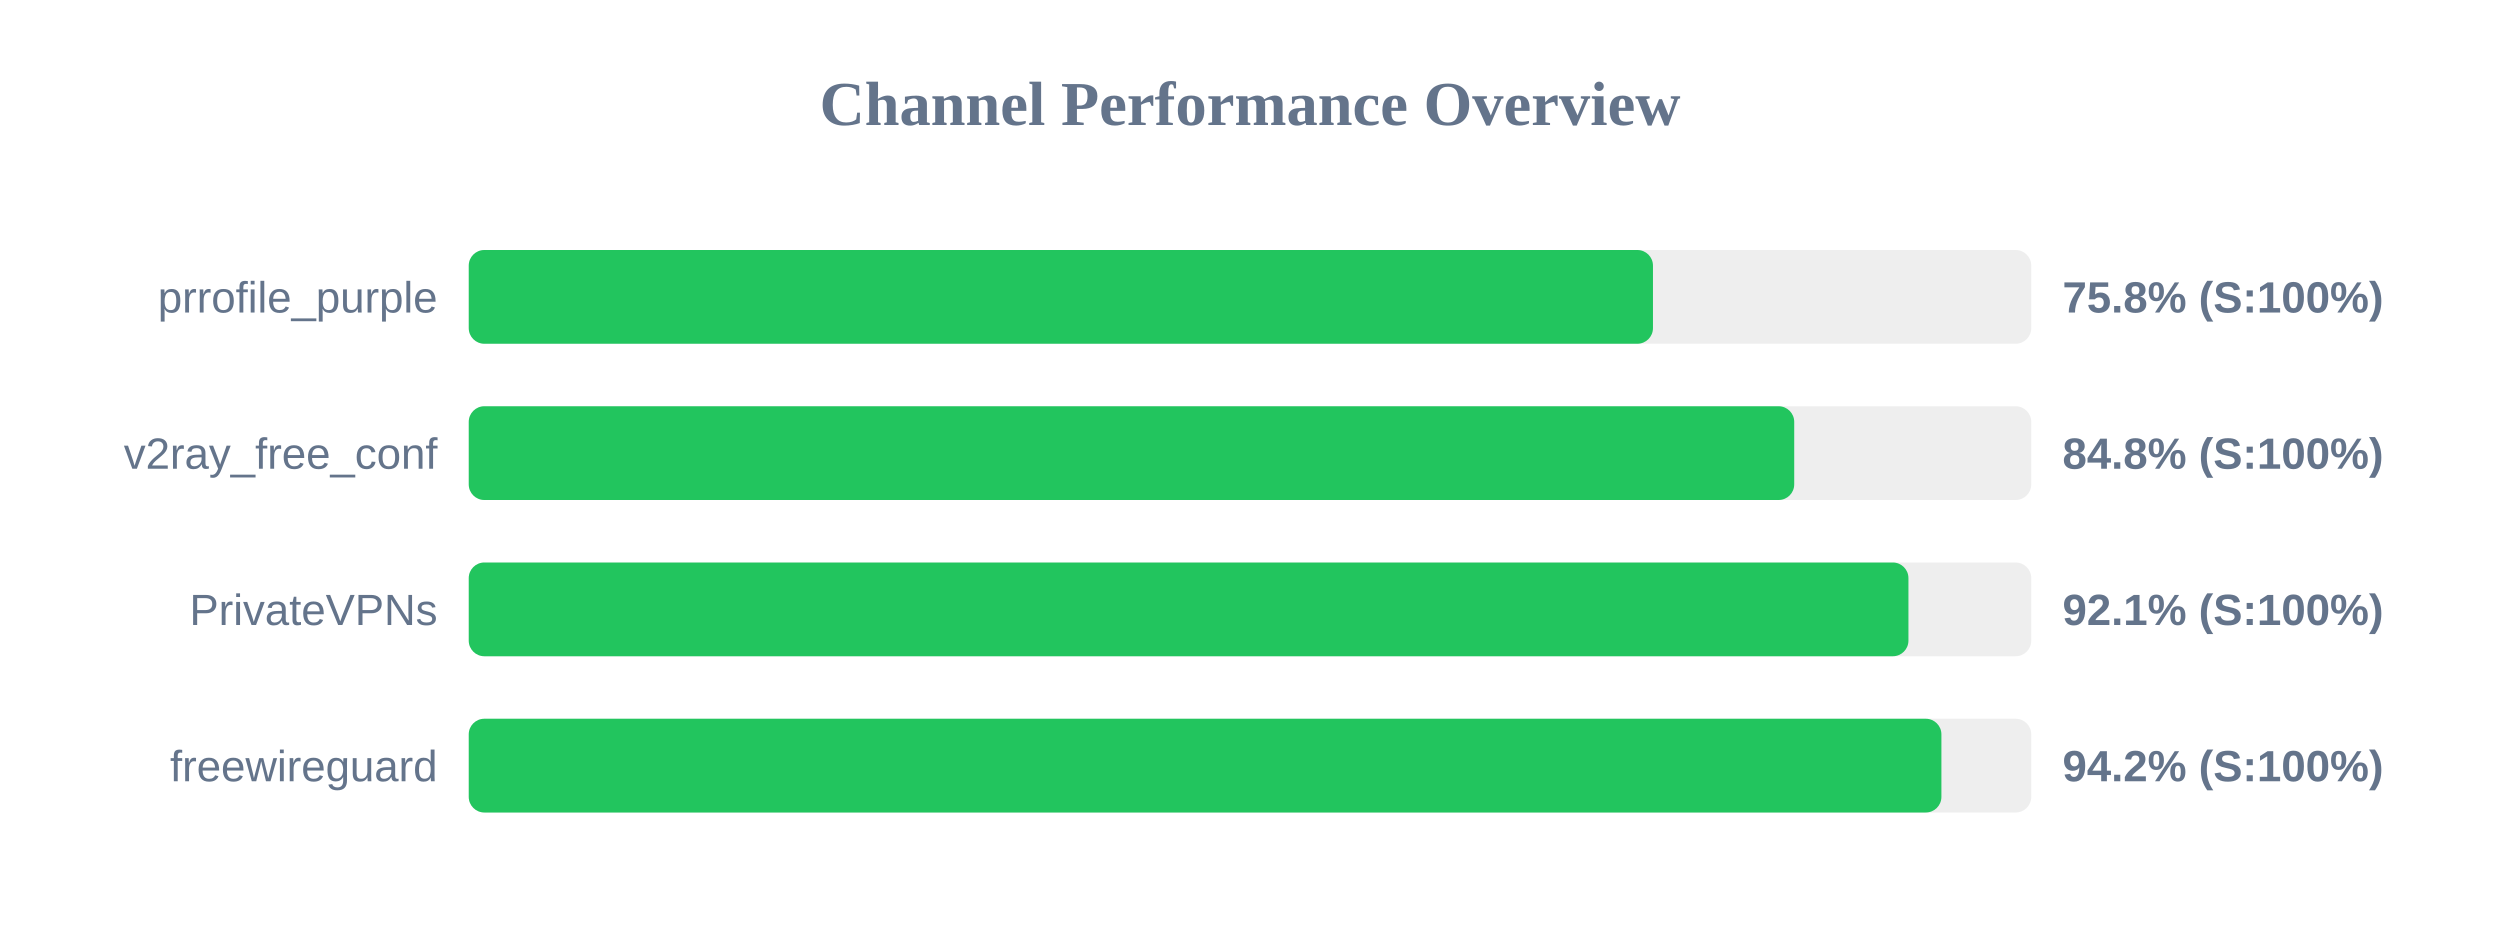
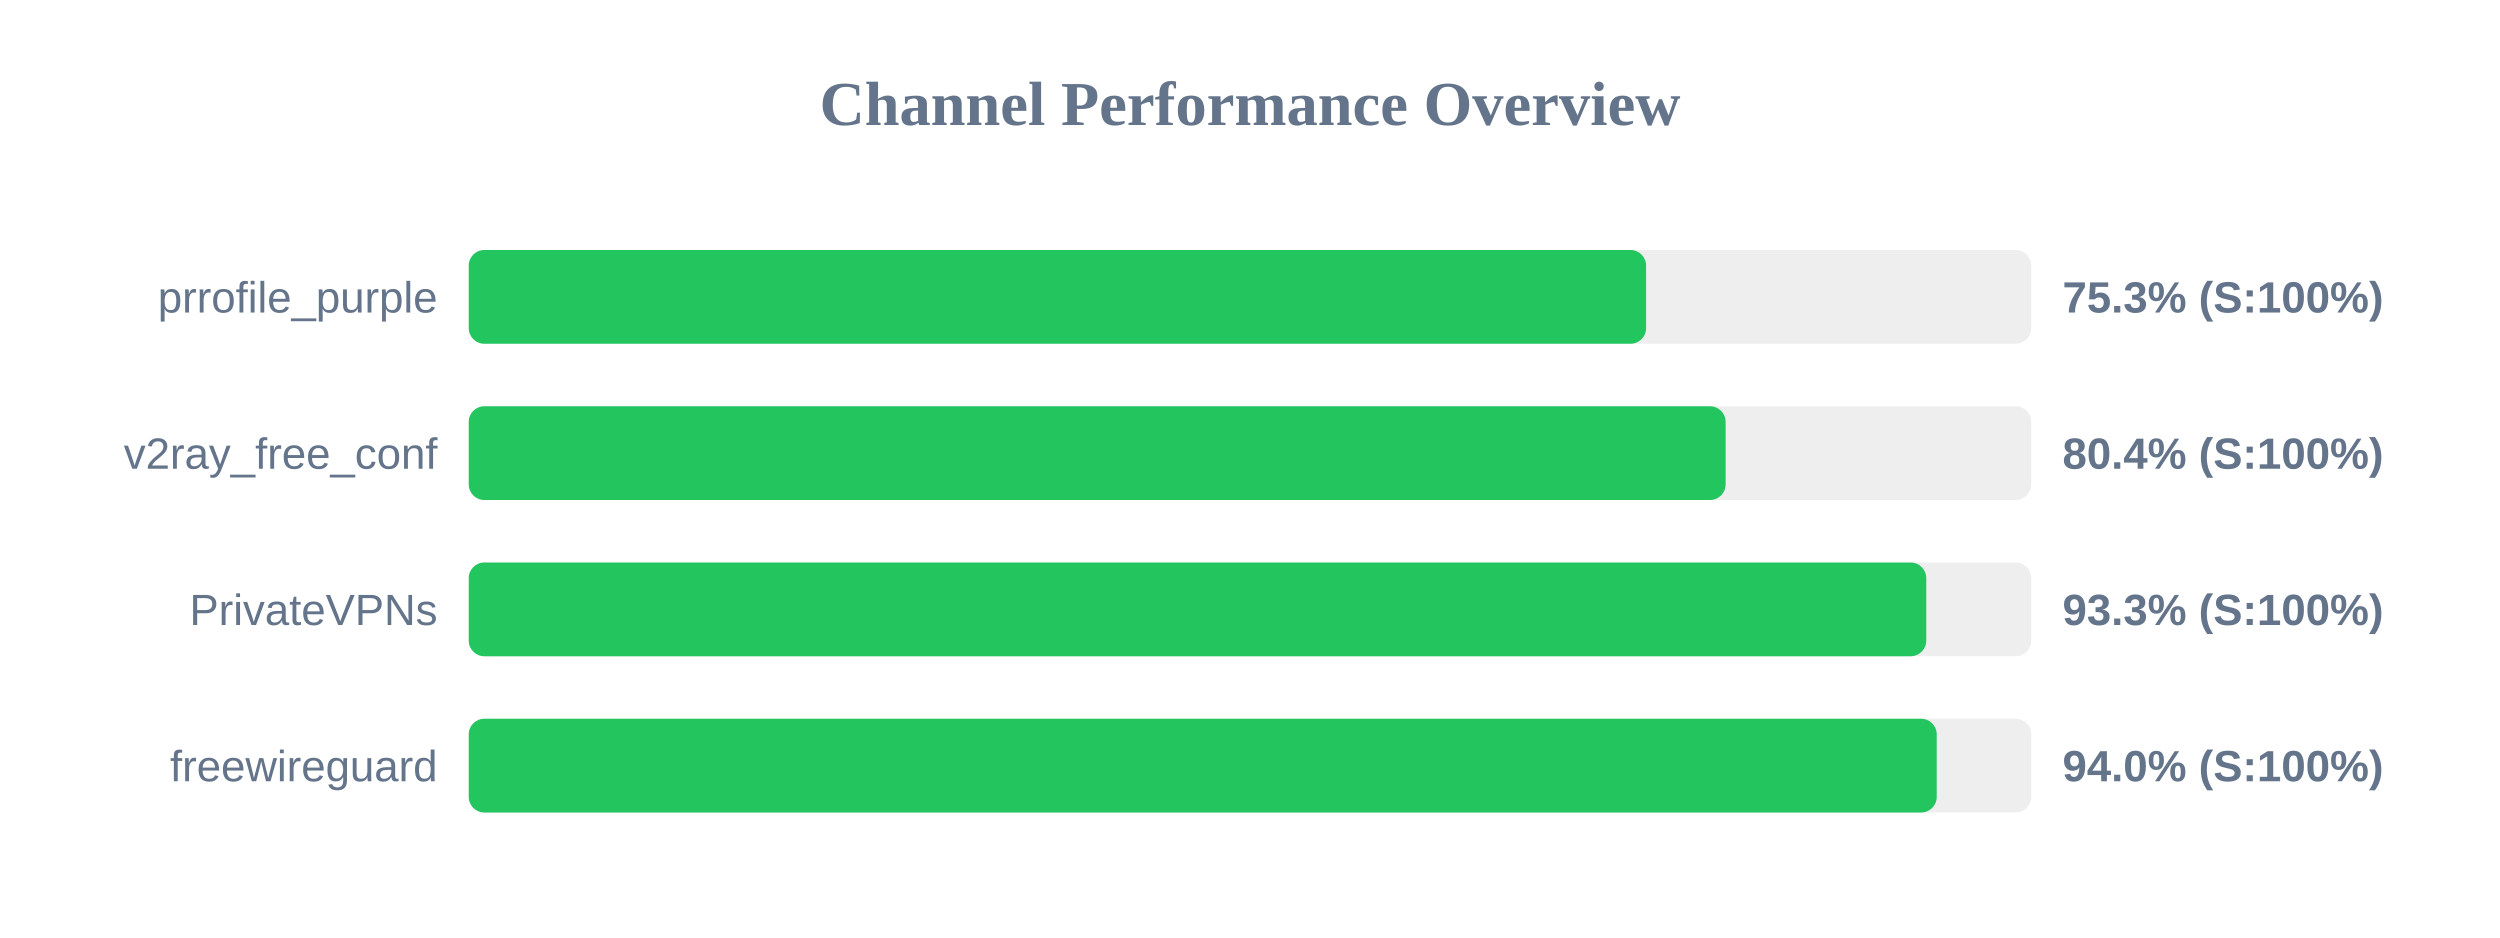
<svg xmlns="http://www.w3.org/2000/svg" width="800" height="300" version="1.1">
  <style>
        .row { font: 14px Arial; fill: #64748b; }
        .score { font: bold 14px Arial; fill: #64748b; }
    </style>
  <text x="400" y="40" text-anchor="middle" font-size="20px" font-weight="bold" fill="#64748b">Channel Performance Overview</text>
  <rect x="150" y="80" width="500" height="30" fill="#eee" rx="5" />
-   <rect x="150" y="80" width="378.95" height="30" fill="#22c55e" rx="5" />
+   <rect x="150" y="80" width="376.75" height="30" fill="#22c55e" rx="5" />
  <text x="140" y="100" text-anchor="end" class="row">prrofile_purple</text>
-   <text x="660" y="100" text-anchor="start" class="score">75.8% (S:100%)</text>
+   <text x="660" y="100" text-anchor="start" class="score">75.3% (S:100%)</text>
  <rect x="150" y="130" width="500" height="30" fill="#eee" rx="5" />
-   <rect x="150" y="130" width="424.15" height="30" fill="#22c55e" rx="5" />
+   <rect x="150" y="130" width="402.2" height="30" fill="#22c55e" rx="5" />
  <text x="140" y="150" text-anchor="end" class="row">v2ray_free_conf</text>
-   <text x="660" y="150" text-anchor="start" class="score">84.8% (S:100%)</text>
+   <text x="660" y="150" text-anchor="start" class="score">80.4% (S:100%)</text>
  <rect x="150" y="180" width="500" height="30" fill="#eee" rx="5" />
-   <rect x="150" y="180" width="460.7" height="30" fill="#22c55e" rx="5" />
+   <rect x="150" y="180" width="466.4" height="30" fill="#22c55e" rx="5" />
  <text x="140" y="200" text-anchor="end" class="row">PrivateVPNs</text>
-   <text x="660" y="200" text-anchor="start" class="score">92.1% (S:100%)</text>
+   <text x="660" y="200" text-anchor="start" class="score">93.3% (S:100%)</text>
  <rect x="150" y="230" width="500" height="30" fill="#eee" rx="5" />
-   <rect x="150" y="230" width="471.25" height="30" fill="#22c55e" rx="5" />
+   <rect x="150" y="230" width="469.75" height="30" fill="#22c55e" rx="5" />
  <text x="140" y="250" text-anchor="end" class="row">freewireguard</text>
-   <text x="660" y="250" text-anchor="start" class="score">94.2% (S:100%)</text>
+   <text x="660" y="250" text-anchor="start" class="score">94.0% (S:100%)</text>
</svg>
